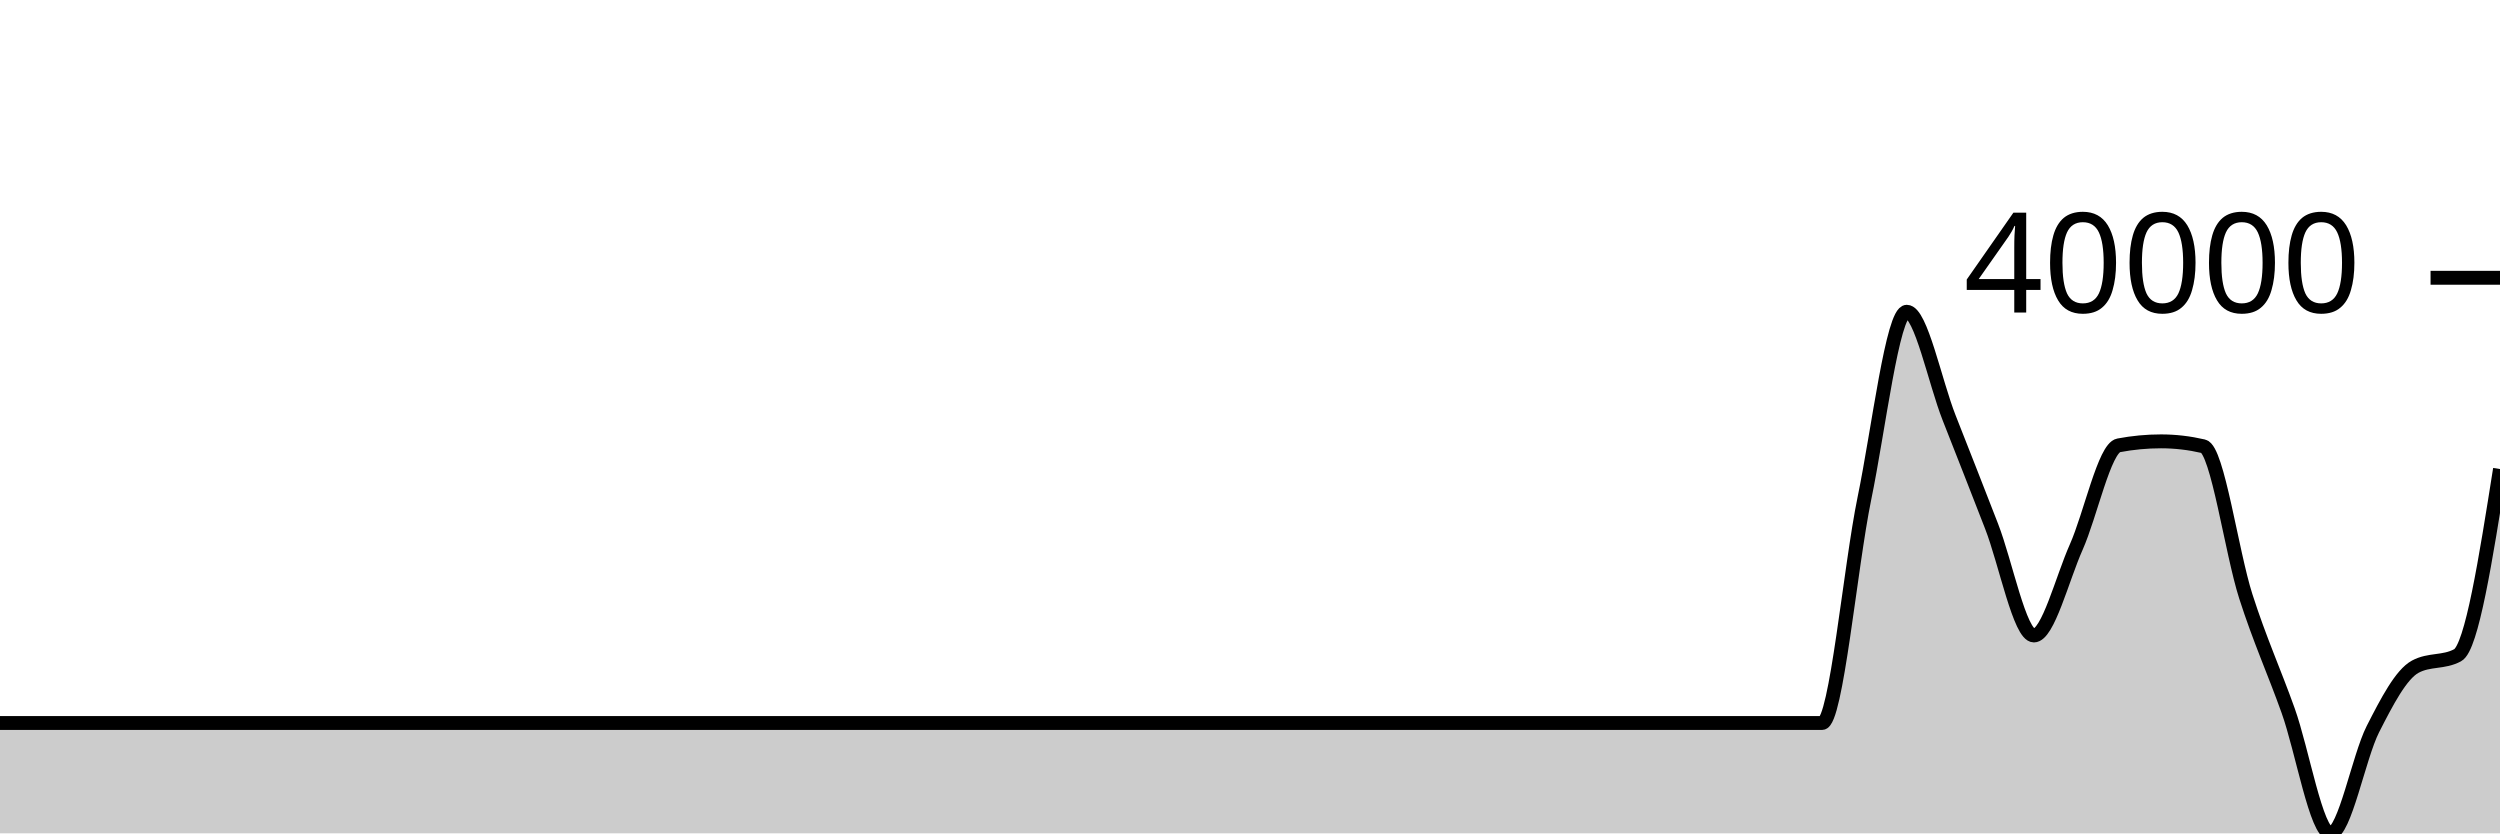
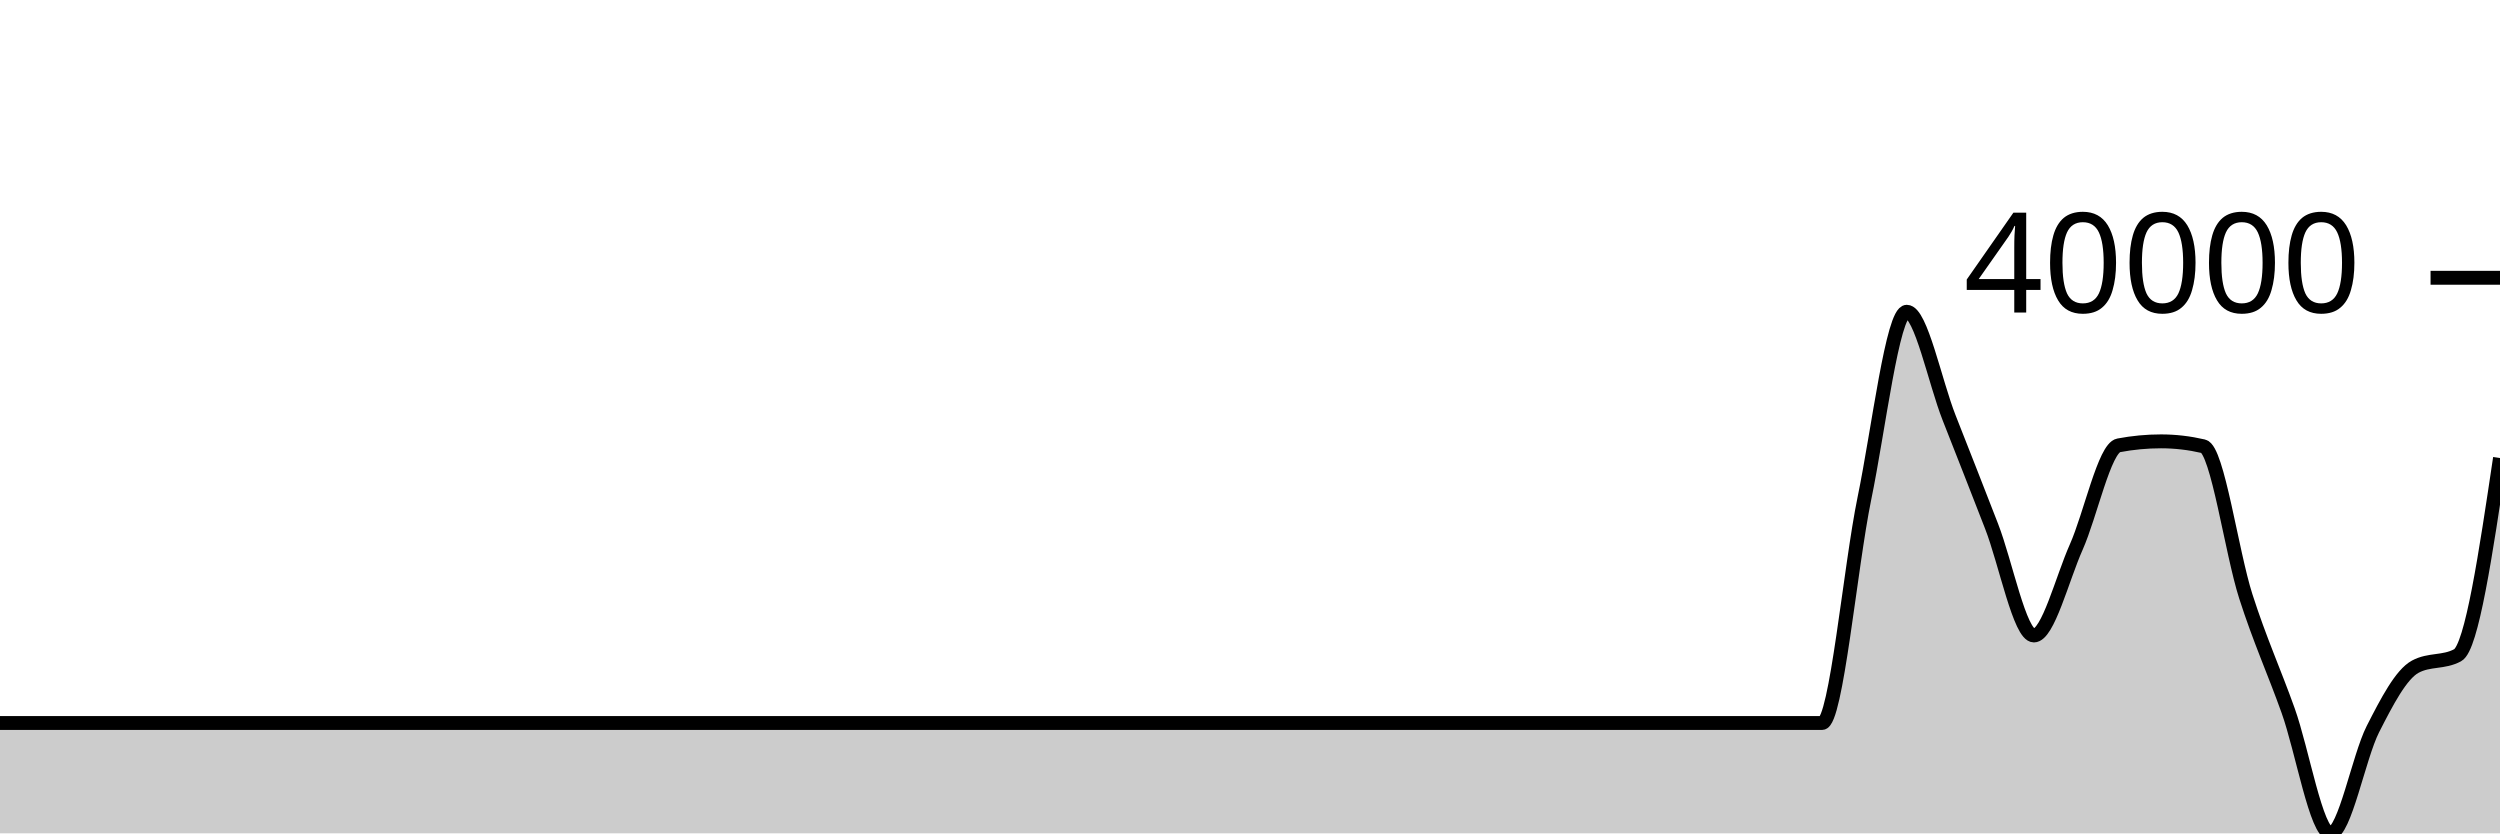
<svg xmlns="http://www.w3.org/2000/svg" viewBox="0 0 180 60">
  <g transform="translate(0,20)">
-     <path class="area" fill="rgba(0, 0, 0, 0.2)" d="M0,32.057C1.017,32.057,2.034,32.057,3.051,32.057C4.068,32.057,5.085,32.057,6.102,32.057C7.119,32.057,8.136,32.057,9.153,32.057C10.169,32.057,11.186,32.057,12.203,32.057C13.22,32.057,14.237,32.057,15.254,32.057C16.271,32.057,17.288,32.057,18.305,32.057C19.322,32.057,20.339,32.057,21.356,32.057C22.373,32.057,23.39,32.057,24.407,32.057C25.424,32.057,26.441,32.057,27.458,32.057C28.475,32.057,29.492,32.057,30.508,32.057C31.525,32.057,32.542,32.057,33.559,32.057C34.576,32.057,35.593,32.057,36.61,32.057C37.627,32.057,38.644,32.057,39.661,32.057C40.678,32.057,41.695,32.057,42.712,32.057C43.729,32.057,44.746,32.057,45.763,32.057C46.78,32.057,47.797,32.057,48.814,32.057C49.831,32.057,50.847,32.057,51.864,32.057C52.881,32.057,53.898,32.057,54.915,32.057C55.932,32.057,56.949,32.057,57.966,32.057C58.983,32.057,60,32.057,61.017,32.057C62.034,32.057,63.051,32.057,64.068,32.057C65.085,32.057,66.102,32.057,67.119,32.057C68.136,32.057,69.153,32.057,70.169,32.057C71.186,32.057,72.203,32.057,73.22,32.057C74.237,32.057,75.254,32.057,76.271,32.057C77.288,32.057,78.305,32.057,79.322,32.057C80.339,32.057,81.356,32.057,82.373,32.057C83.39,32.057,84.407,32.057,85.424,32.057C86.441,32.057,87.458,32.057,88.475,32.057C89.492,32.057,90.508,32.057,91.525,32.057C92.542,32.057,93.559,32.057,94.576,32.057C95.593,32.057,96.61,32.057,97.627,32.057C98.644,32.057,99.661,32.057,100.678,32.057C101.695,32.057,102.712,32.057,103.729,32.057C104.746,32.057,105.763,32.057,106.78,32.057C107.797,32.057,108.814,32.057,109.831,32.057C110.847,32.057,111.864,32.057,112.881,32.057C113.898,32.057,114.915,32.057,115.932,32.057C116.949,32.057,117.966,32.057,118.983,32.057C120,32.057,121.017,32.057,122.034,32.057C123.051,32.057,124.068,32.057,125.085,32.057C126.102,32.057,127.119,32.057,128.136,32.057C129.153,32.057,130.169,32.057,131.186,32.057C132.203,32.057,133.22,20.82,134.237,15.885C135.254,10.95,136.271,2.446,137.288,2.446C138.305,2.446,139.322,7.514,140.339,10.087C141.356,12.659,142.373,15.268,143.39,17.88C144.407,20.491,145.424,25.755,146.441,25.755C147.458,25.755,148.475,21.665,149.492,19.383C150.508,17.102,151.525,12.256,152.542,12.065C153.559,11.873,154.576,11.777,155.593,11.777C156.61,11.777,157.627,11.895,158.644,12.131C159.661,12.367,160.678,19.758,161.695,22.93C162.712,26.102,163.729,28.319,164.746,31.163C165.763,34.008,166.78,40,167.797,40C168.814,40,169.831,34.5,170.847,32.5C171.864,30.501,172.881,28.552,173.898,28.002C174.915,27.452,175.932,27.727,176.949,27.177C177.966,26.627,178.983,20.199,180,13.77L180,40C178.983,40,177.966,40,176.949,40C175.932,40,174.915,40,173.898,40C172.881,40,171.864,40,170.847,40C169.831,40,168.814,40,167.797,40C166.78,40,165.763,40,164.746,40C163.729,40,162.712,40,161.695,40C160.678,40,159.661,40,158.644,40C157.627,40,156.61,40,155.593,40C154.576,40,153.559,40,152.542,40C151.525,40,150.508,40,149.492,40C148.475,40,147.458,40,146.441,40C145.424,40,144.407,40,143.39,40C142.373,40,141.356,40,140.339,40C139.322,40,138.305,40,137.288,40C136.271,40,135.254,40,134.237,40C133.22,40,132.203,40,131.186,40C130.169,40,129.153,40,128.136,40C127.119,40,126.102,40,125.085,40C124.068,40,123.051,40,122.034,40C121.017,40,120,40,118.983,40C117.966,40,116.949,40,115.932,40C114.915,40,113.898,40,112.881,40C111.864,40,110.847,40,109.831,40C108.814,40,107.797,40,106.78,40C105.763,40,104.746,40,103.729,40C102.712,40,101.695,40,100.678,40C99.661,40,98.644,40,97.627,40C96.61,40,95.593,40,94.576,40C93.559,40,92.542,40,91.525,40C90.508,40,89.492,40,88.475,40C87.458,40,86.441,40,85.424,40C84.407,40,83.39,40,82.373,40C81.356,40,80.339,40,79.322,40C78.305,40,77.288,40,76.271,40C75.254,40,74.237,40,73.22,40C72.203,40,71.186,40,70.169,40C69.153,40,68.136,40,67.119,40C66.102,40,65.085,40,64.068,40C63.051,40,62.034,40,61.017,40C60,40,58.983,40,57.966,40C56.949,40,55.932,40,54.915,40C53.898,40,52.881,40,51.864,40C50.847,40,49.831,40,48.814,40C47.797,40,46.78,40,45.763,40C44.746,40,43.729,40,42.712,40C41.695,40,40.678,40,39.661,40C38.644,40,37.627,40,36.61,40C35.593,40,34.576,40,33.559,40C32.542,40,31.525,40,30.508,40C29.492,40,28.475,40,27.458,40C26.441,40,25.424,40,24.407,40C23.39,40,22.373,40,21.356,40C20.339,40,19.322,40,18.305,40C17.288,40,16.271,40,15.254,40C14.237,40,13.22,40,12.203,40C11.186,40,10.169,40,9.153,40C8.136,40,7.119,40,6.102,40C5.085,40,4.068,40,3.051,40C2.034,40,1.017,40,0,40Z" />
-     <path class="line" stroke="black" fill="none" d="M0,32.057C1.017,32.057,2.034,32.057,3.051,32.057C4.068,32.057,5.085,32.057,6.102,32.057C7.119,32.057,8.136,32.057,9.153,32.057C10.169,32.057,11.186,32.057,12.203,32.057C13.22,32.057,14.237,32.057,15.254,32.057C16.271,32.057,17.288,32.057,18.305,32.057C19.322,32.057,20.339,32.057,21.356,32.057C22.373,32.057,23.39,32.057,24.407,32.057C25.424,32.057,26.441,32.057,27.458,32.057C28.475,32.057,29.492,32.057,30.508,32.057C31.525,32.057,32.542,32.057,33.559,32.057C34.576,32.057,35.593,32.057,36.61,32.057C37.627,32.057,38.644,32.057,39.661,32.057C40.678,32.057,41.695,32.057,42.712,32.057C43.729,32.057,44.746,32.057,45.763,32.057C46.78,32.057,47.797,32.057,48.814,32.057C49.831,32.057,50.847,32.057,51.864,32.057C52.881,32.057,53.898,32.057,54.915,32.057C55.932,32.057,56.949,32.057,57.966,32.057C58.983,32.057,60,32.057,61.017,32.057C62.034,32.057,63.051,32.057,64.068,32.057C65.085,32.057,66.102,32.057,67.119,32.057C68.136,32.057,69.153,32.057,70.169,32.057C71.186,32.057,72.203,32.057,73.22,32.057C74.237,32.057,75.254,32.057,76.271,32.057C77.288,32.057,78.305,32.057,79.322,32.057C80.339,32.057,81.356,32.057,82.373,32.057C83.39,32.057,84.407,32.057,85.424,32.057C86.441,32.057,87.458,32.057,88.475,32.057C89.492,32.057,90.508,32.057,91.525,32.057C92.542,32.057,93.559,32.057,94.576,32.057C95.593,32.057,96.61,32.057,97.627,32.057C98.644,32.057,99.661,32.057,100.678,32.057C101.695,32.057,102.712,32.057,103.729,32.057C104.746,32.057,105.763,32.057,106.78,32.057C107.797,32.057,108.814,32.057,109.831,32.057C110.847,32.057,111.864,32.057,112.881,32.057C113.898,32.057,114.915,32.057,115.932,32.057C116.949,32.057,117.966,32.057,118.983,32.057C120,32.057,121.017,32.057,122.034,32.057C123.051,32.057,124.068,32.057,125.085,32.057C126.102,32.057,127.119,32.057,128.136,32.057C129.153,32.057,130.169,32.057,131.186,32.057C132.203,32.057,133.22,20.82,134.237,15.885C135.254,10.95,136.271,2.446,137.288,2.446C138.305,2.446,139.322,7.514,140.339,10.087C141.356,12.659,142.373,15.268,143.39,17.88C144.407,20.491,145.424,25.755,146.441,25.755C147.458,25.755,148.475,21.665,149.492,19.383C150.508,17.102,151.525,12.256,152.542,12.065C153.559,11.873,154.576,11.777,155.593,11.777C156.61,11.777,157.627,11.895,158.644,12.131C159.661,12.367,160.678,19.758,161.695,22.93C162.712,26.102,163.729,28.319,164.746,31.163C165.763,34.008,166.78,40,167.797,40C168.814,40,169.831,34.5,170.847,32.5C171.864,30.501,172.881,28.552,173.898,28.002C174.915,27.452,175.932,27.727,176.949,27.177C177.966,26.627,178.983,20.199,180,13.77" />
+     <path class="area" fill="rgba(0, 0, 0, 0.2)" d="M0,32.057C1.017,32.057,2.034,32.057,3.051,32.057C4.068,32.057,5.085,32.057,6.102,32.057C7.119,32.057,8.136,32.057,9.153,32.057C10.169,32.057,11.186,32.057,12.203,32.057C13.22,32.057,14.237,32.057,15.254,32.057C16.271,32.057,17.288,32.057,18.305,32.057C19.322,32.057,20.339,32.057,21.356,32.057C22.373,32.057,23.39,32.057,24.407,32.057C25.424,32.057,26.441,32.057,27.458,32.057C28.475,32.057,29.492,32.057,30.508,32.057C31.525,32.057,32.542,32.057,33.559,32.057C34.576,32.057,35.593,32.057,36.61,32.057C37.627,32.057,38.644,32.057,39.661,32.057C40.678,32.057,41.695,32.057,42.712,32.057C43.729,32.057,44.746,32.057,45.763,32.057C46.78,32.057,47.797,32.057,48.814,32.057C49.831,32.057,50.847,32.057,51.864,32.057C52.881,32.057,53.898,32.057,54.915,32.057C55.932,32.057,56.949,32.057,57.966,32.057C58.983,32.057,60,32.057,61.017,32.057C62.034,32.057,63.051,32.057,64.068,32.057C65.085,32.057,66.102,32.057,67.119,32.057C68.136,32.057,69.153,32.057,70.169,32.057C71.186,32.057,72.203,32.057,73.22,32.057C74.237,32.057,75.254,32.057,76.271,32.057C77.288,32.057,78.305,32.057,79.322,32.057C80.339,32.057,81.356,32.057,82.373,32.057C83.39,32.057,84.407,32.057,85.424,32.057C86.441,32.057,87.458,32.057,88.475,32.057C89.492,32.057,90.508,32.057,91.525,32.057C92.542,32.057,93.559,32.057,94.576,32.057C95.593,32.057,96.61,32.057,97.627,32.057C98.644,32.057,99.661,32.057,100.678,32.057C101.695,32.057,102.712,32.057,103.729,32.057C104.746,32.057,105.763,32.057,106.78,32.057C107.797,32.057,108.814,32.057,109.831,32.057C110.847,32.057,111.864,32.057,112.881,32.057C113.898,32.057,114.915,32.057,115.932,32.057C116.949,32.057,117.966,32.057,118.983,32.057C120,32.057,121.017,32.057,122.034,32.057C123.051,32.057,124.068,32.057,125.085,32.057C126.102,32.057,127.119,32.057,128.136,32.057C129.153,32.057,130.169,32.057,131.186,32.057C132.203,32.057,133.22,20.82,134.237,15.885C135.254,10.95,136.271,2.446,137.288,2.446C138.305,2.446,139.322,7.514,140.339,10.087C141.356,12.659,142.373,15.268,143.39,17.88C144.407,20.491,145.424,25.755,146.441,25.755C147.458,25.755,148.475,21.665,149.492,19.383C150.508,17.102,151.525,12.256,152.542,12.065C153.559,11.873,154.576,11.777,155.593,11.777C156.61,11.777,157.627,11.895,158.644,12.131C159.661,12.367,160.678,19.758,161.695,22.93C162.712,26.102,163.729,28.319,164.746,31.163C165.763,34.008,166.78,40,167.797,40C168.814,40,169.831,34.5,170.847,32.5C171.864,30.501,172.881,28.552,173.898,28.002C174.915,27.452,175.932,27.727,176.949,27.177C177.966,26.627,178.983,19.802,180,12.977L180,40C178.983,40,177.966,40,176.949,40C175.932,40,174.915,40,173.898,40C172.881,40,171.864,40,170.847,40C169.831,40,168.814,40,167.797,40C166.78,40,165.763,40,164.746,40C163.729,40,162.712,40,161.695,40C160.678,40,159.661,40,158.644,40C157.627,40,156.61,40,155.593,40C154.576,40,153.559,40,152.542,40C151.525,40,150.508,40,149.492,40C148.475,40,147.458,40,146.441,40C145.424,40,144.407,40,143.39,40C142.373,40,141.356,40,140.339,40C139.322,40,138.305,40,137.288,40C136.271,40,135.254,40,134.237,40C133.22,40,132.203,40,131.186,40C130.169,40,129.153,40,128.136,40C127.119,40,126.102,40,125.085,40C124.068,40,123.051,40,122.034,40C121.017,40,120,40,118.983,40C117.966,40,116.949,40,115.932,40C114.915,40,113.898,40,112.881,40C111.864,40,110.847,40,109.831,40C108.814,40,107.797,40,106.78,40C105.763,40,104.746,40,103.729,40C102.712,40,101.695,40,100.678,40C99.661,40,98.644,40,97.627,40C96.61,40,95.593,40,94.576,40C93.559,40,92.542,40,91.525,40C90.508,40,89.492,40,88.475,40C87.458,40,86.441,40,85.424,40C84.407,40,83.39,40,82.373,40C81.356,40,80.339,40,79.322,40C78.305,40,77.288,40,76.271,40C75.254,40,74.237,40,73.22,40C72.203,40,71.186,40,70.169,40C69.153,40,68.136,40,67.119,40C66.102,40,65.085,40,64.068,40C63.051,40,62.034,40,61.017,40C60,40,58.983,40,57.966,40C56.949,40,55.932,40,54.915,40C53.898,40,52.881,40,51.864,40C50.847,40,49.831,40,48.814,40C47.797,40,46.78,40,45.763,40C44.746,40,43.729,40,42.712,40C41.695,40,40.678,40,39.661,40C38.644,40,37.627,40,36.61,40C35.593,40,34.576,40,33.559,40C32.542,40,31.525,40,30.508,40C29.492,40,28.475,40,27.458,40C26.441,40,25.424,40,24.407,40C23.39,40,22.373,40,21.356,40C20.339,40,19.322,40,18.305,40C17.288,40,16.271,40,15.254,40C14.237,40,13.22,40,12.203,40C11.186,40,10.169,40,9.153,40C8.136,40,7.119,40,6.102,40C5.085,40,4.068,40,3.051,40C2.034,40,1.017,40,0,40Z" />
+     <path class="line" stroke="black" fill="none" d="M0,32.057C1.017,32.057,2.034,32.057,3.051,32.057C4.068,32.057,5.085,32.057,6.102,32.057C7.119,32.057,8.136,32.057,9.153,32.057C10.169,32.057,11.186,32.057,12.203,32.057C13.22,32.057,14.237,32.057,15.254,32.057C16.271,32.057,17.288,32.057,18.305,32.057C19.322,32.057,20.339,32.057,21.356,32.057C22.373,32.057,23.39,32.057,24.407,32.057C25.424,32.057,26.441,32.057,27.458,32.057C28.475,32.057,29.492,32.057,30.508,32.057C31.525,32.057,32.542,32.057,33.559,32.057C34.576,32.057,35.593,32.057,36.61,32.057C37.627,32.057,38.644,32.057,39.661,32.057C40.678,32.057,41.695,32.057,42.712,32.057C43.729,32.057,44.746,32.057,45.763,32.057C46.78,32.057,47.797,32.057,48.814,32.057C49.831,32.057,50.847,32.057,51.864,32.057C52.881,32.057,53.898,32.057,54.915,32.057C55.932,32.057,56.949,32.057,57.966,32.057C58.983,32.057,60,32.057,61.017,32.057C62.034,32.057,63.051,32.057,64.068,32.057C65.085,32.057,66.102,32.057,67.119,32.057C68.136,32.057,69.153,32.057,70.169,32.057C71.186,32.057,72.203,32.057,73.22,32.057C74.237,32.057,75.254,32.057,76.271,32.057C77.288,32.057,78.305,32.057,79.322,32.057C80.339,32.057,81.356,32.057,82.373,32.057C83.39,32.057,84.407,32.057,85.424,32.057C86.441,32.057,87.458,32.057,88.475,32.057C89.492,32.057,90.508,32.057,91.525,32.057C92.542,32.057,93.559,32.057,94.576,32.057C95.593,32.057,96.61,32.057,97.627,32.057C98.644,32.057,99.661,32.057,100.678,32.057C101.695,32.057,102.712,32.057,103.729,32.057C104.746,32.057,105.763,32.057,106.78,32.057C107.797,32.057,108.814,32.057,109.831,32.057C110.847,32.057,111.864,32.057,112.881,32.057C113.898,32.057,114.915,32.057,115.932,32.057C116.949,32.057,117.966,32.057,118.983,32.057C120,32.057,121.017,32.057,122.034,32.057C123.051,32.057,124.068,32.057,125.085,32.057C126.102,32.057,127.119,32.057,128.136,32.057C129.153,32.057,130.169,32.057,131.186,32.057C132.203,32.057,133.22,20.82,134.237,15.885C135.254,10.95,136.271,2.446,137.288,2.446C138.305,2.446,139.322,7.514,140.339,10.087C141.356,12.659,142.373,15.268,143.39,17.88C144.407,20.491,145.424,25.755,146.441,25.755C147.458,25.755,148.475,21.665,149.492,19.383C150.508,17.102,151.525,12.256,152.542,12.065C153.559,11.873,154.576,11.777,155.593,11.777C156.61,11.777,157.627,11.895,158.644,12.131C159.661,12.367,160.678,19.758,161.695,22.93C162.712,26.102,163.729,28.319,164.746,31.163C165.763,34.008,166.78,40,167.797,40C168.814,40,169.831,34.5,170.847,32.5C171.864,30.501,172.881,28.552,173.898,28.002C174.915,27.452,175.932,27.727,176.949,27.177C177.966,26.627,178.983,19.802,180,12.977" />
    <path class="axis-ceiling" stroke-width="1" stroke="black" fill="none" d="M175,0L180,0" />
    <text class="axis-ceiling-label" font-family="sans-serif" text-anchor="end" font-size="10px" x="170" y="2.5">40000</text>
  </g>
</svg>
